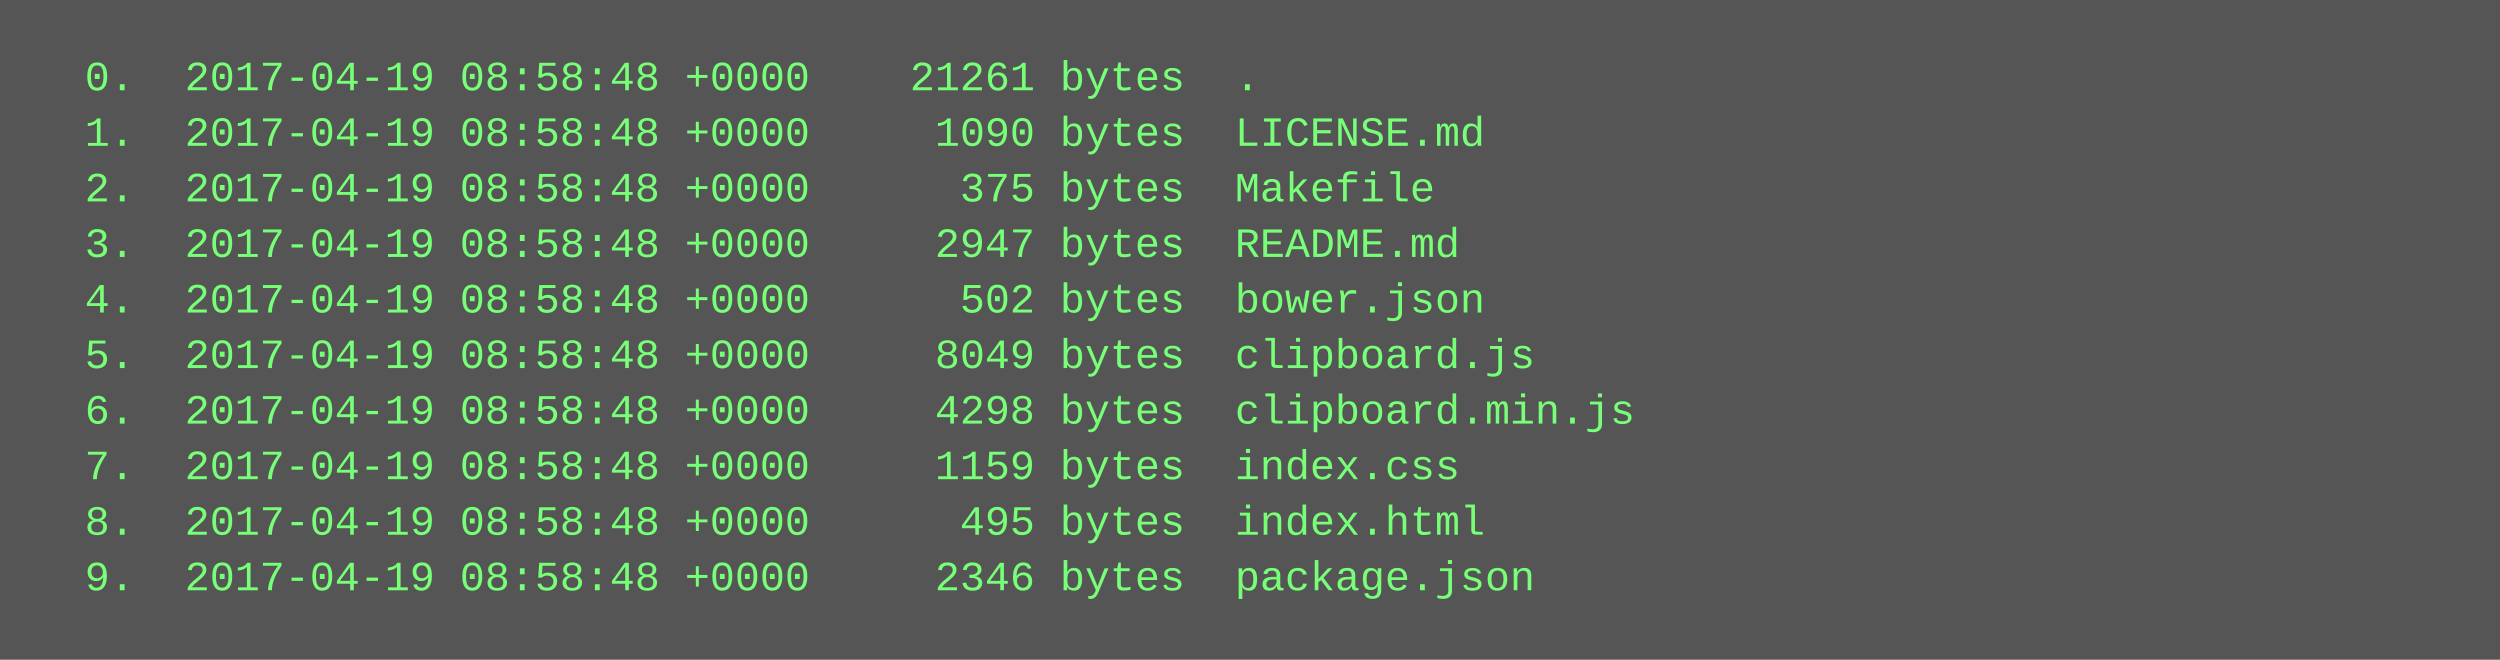
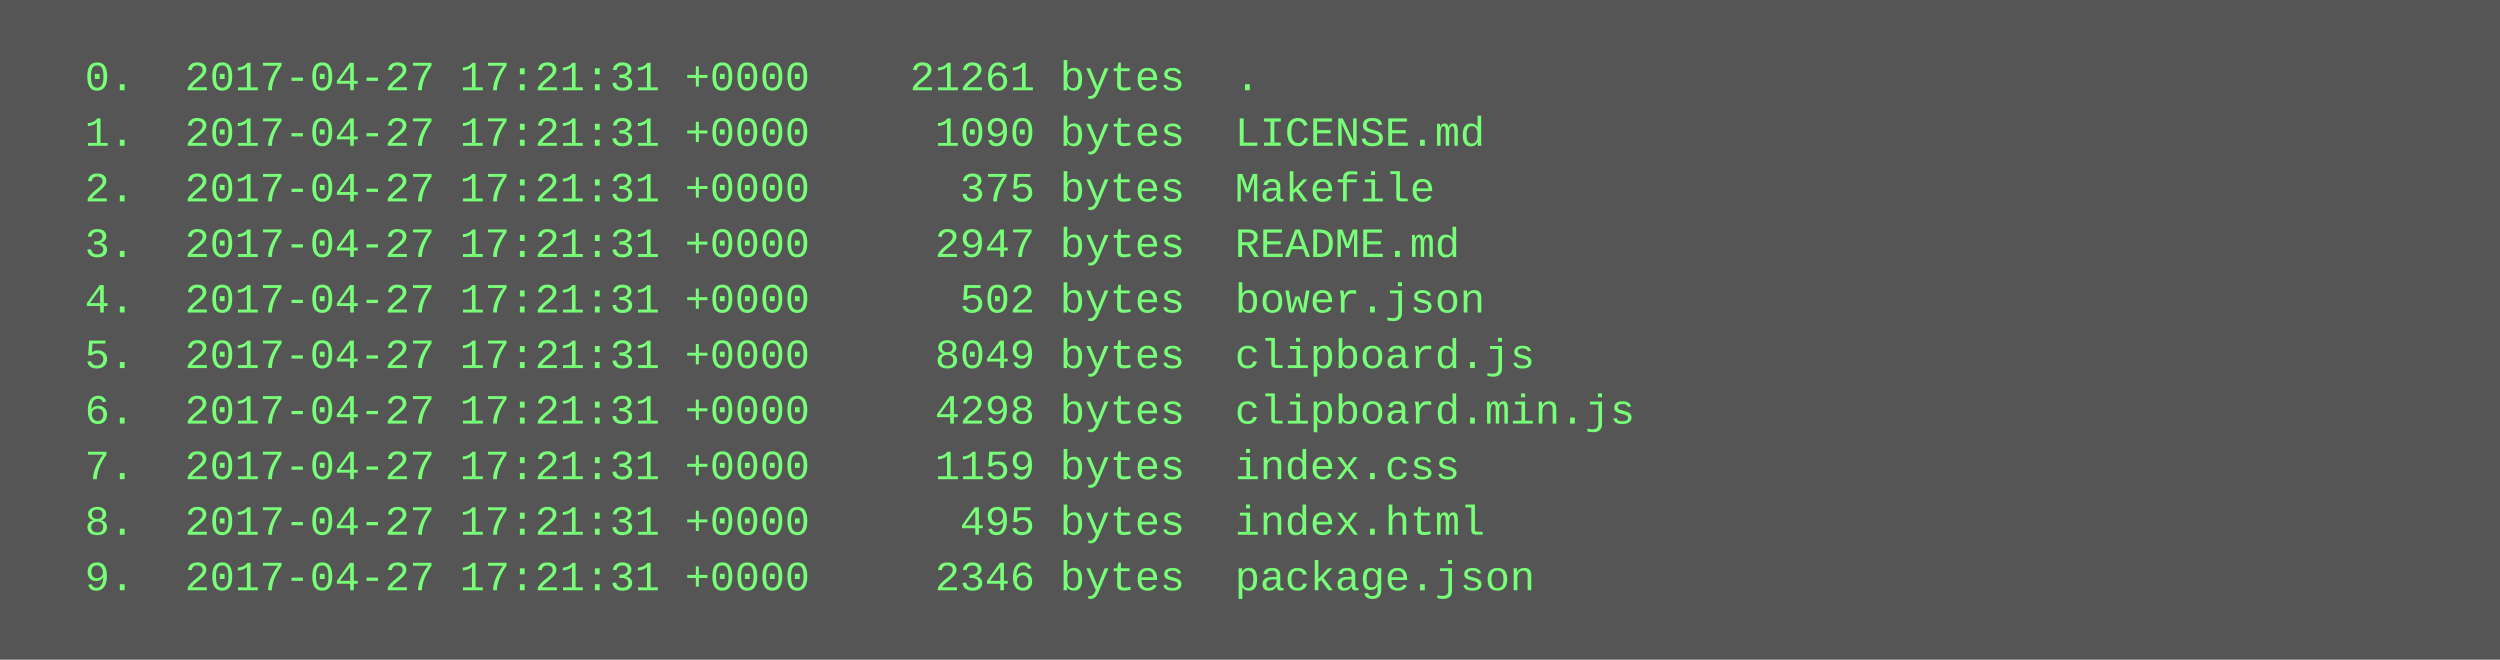
<svg xmlns="http://www.w3.org/2000/svg" height="190" width="720">
  <rect height="190" fill="#555" width="720" />
  <text fill="#7f7" font-family="Courier New" font-size="12" xml:space="preserve">
-     <tspan x="10" y="26">  0.  2017-04-19 08:58:48 +0000    21261 bytes  .</tspan>
-     <tspan x="10" y="42">  1.  2017-04-19 08:58:48 +0000     1090 bytes  LICENSE.md</tspan>
-     <tspan x="10" y="58">  2.  2017-04-19 08:58:48 +0000      375 bytes  Makefile</tspan>
-     <tspan x="10" y="74">  3.  2017-04-19 08:58:48 +0000     2947 bytes  README.md</tspan>
-     <tspan x="10" y="90">  4.  2017-04-19 08:58:48 +0000      502 bytes  bower.json</tspan>
-     <tspan x="10" y="106">  5.  2017-04-19 08:58:48 +0000     8049 bytes  clipboard.js</tspan>
-     <tspan x="10" y="122">  6.  2017-04-19 08:58:48 +0000     4298 bytes  clipboard.min.js</tspan>
-     <tspan x="10" y="138">  7.  2017-04-19 08:58:48 +0000     1159 bytes  index.css</tspan>
-     <tspan x="10" y="154">  8.  2017-04-19 08:58:48 +0000      495 bytes  index.html</tspan>
-     <tspan x="10" y="170">  9.  2017-04-19 08:58:48 +0000     2346 bytes  package.json</tspan>
+     <tspan x="10" y="26">  0.  2017-04-27 17:21:31 +0000    21261 bytes  .</tspan>
+     <tspan x="10" y="42">  1.  2017-04-27 17:21:31 +0000     1090 bytes  LICENSE.md</tspan>
+     <tspan x="10" y="58">  2.  2017-04-27 17:21:31 +0000      375 bytes  Makefile</tspan>
+     <tspan x="10" y="74">  3.  2017-04-27 17:21:31 +0000     2947 bytes  README.md</tspan>
+     <tspan x="10" y="90">  4.  2017-04-27 17:21:31 +0000      502 bytes  bower.json</tspan>
+     <tspan x="10" y="106">  5.  2017-04-27 17:21:31 +0000     8049 bytes  clipboard.js</tspan>
+     <tspan x="10" y="122">  6.  2017-04-27 17:21:31 +0000     4298 bytes  clipboard.min.js</tspan>
+     <tspan x="10" y="138">  7.  2017-04-27 17:21:31 +0000     1159 bytes  index.css</tspan>
+     <tspan x="10" y="154">  8.  2017-04-27 17:21:31 +0000      495 bytes  index.html</tspan>
+     <tspan x="10" y="170">  9.  2017-04-27 17:21:31 +0000     2346 bytes  package.json</tspan>
  </text>
</svg>
